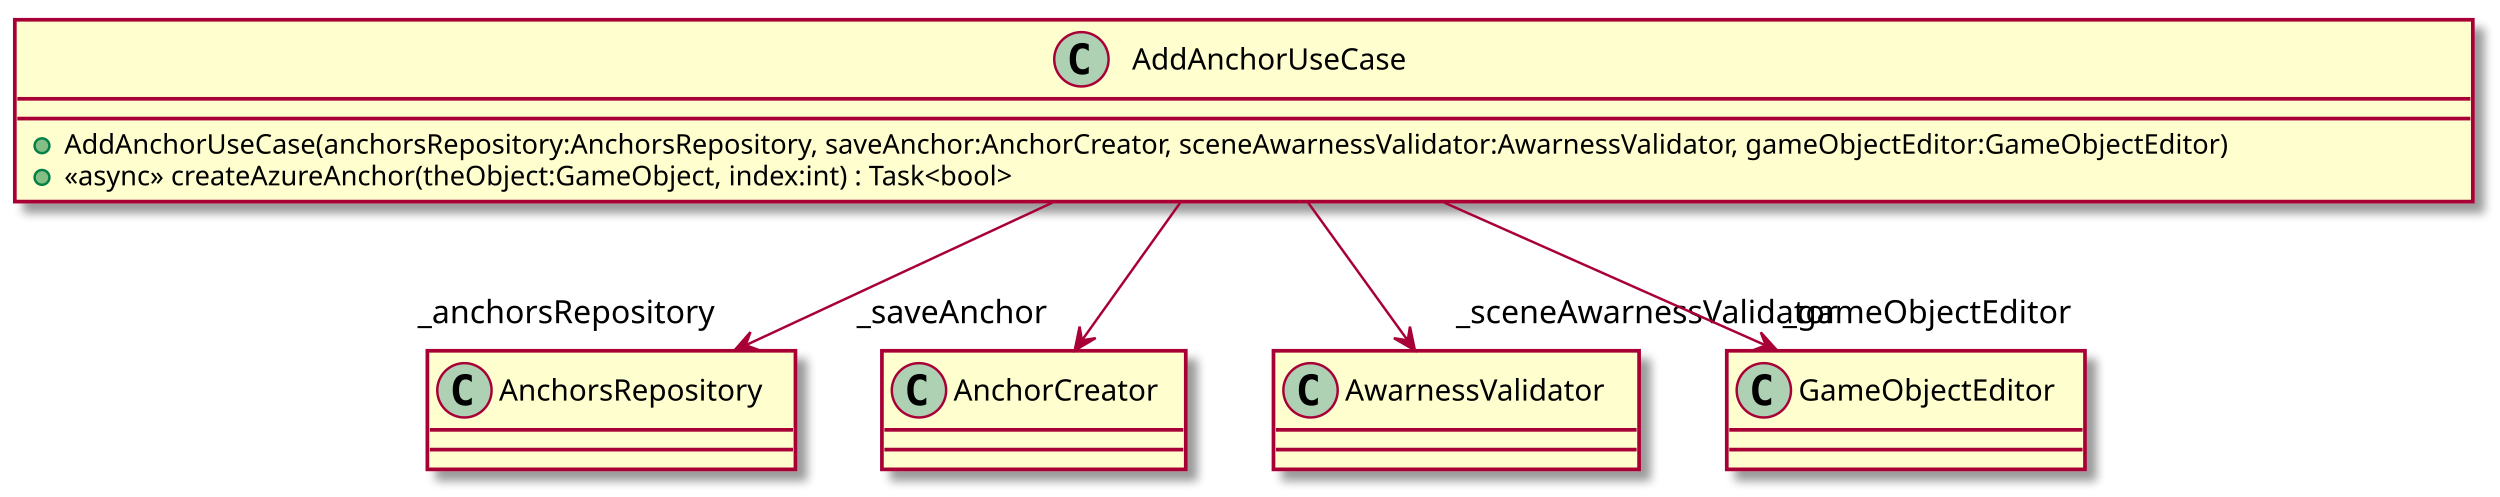
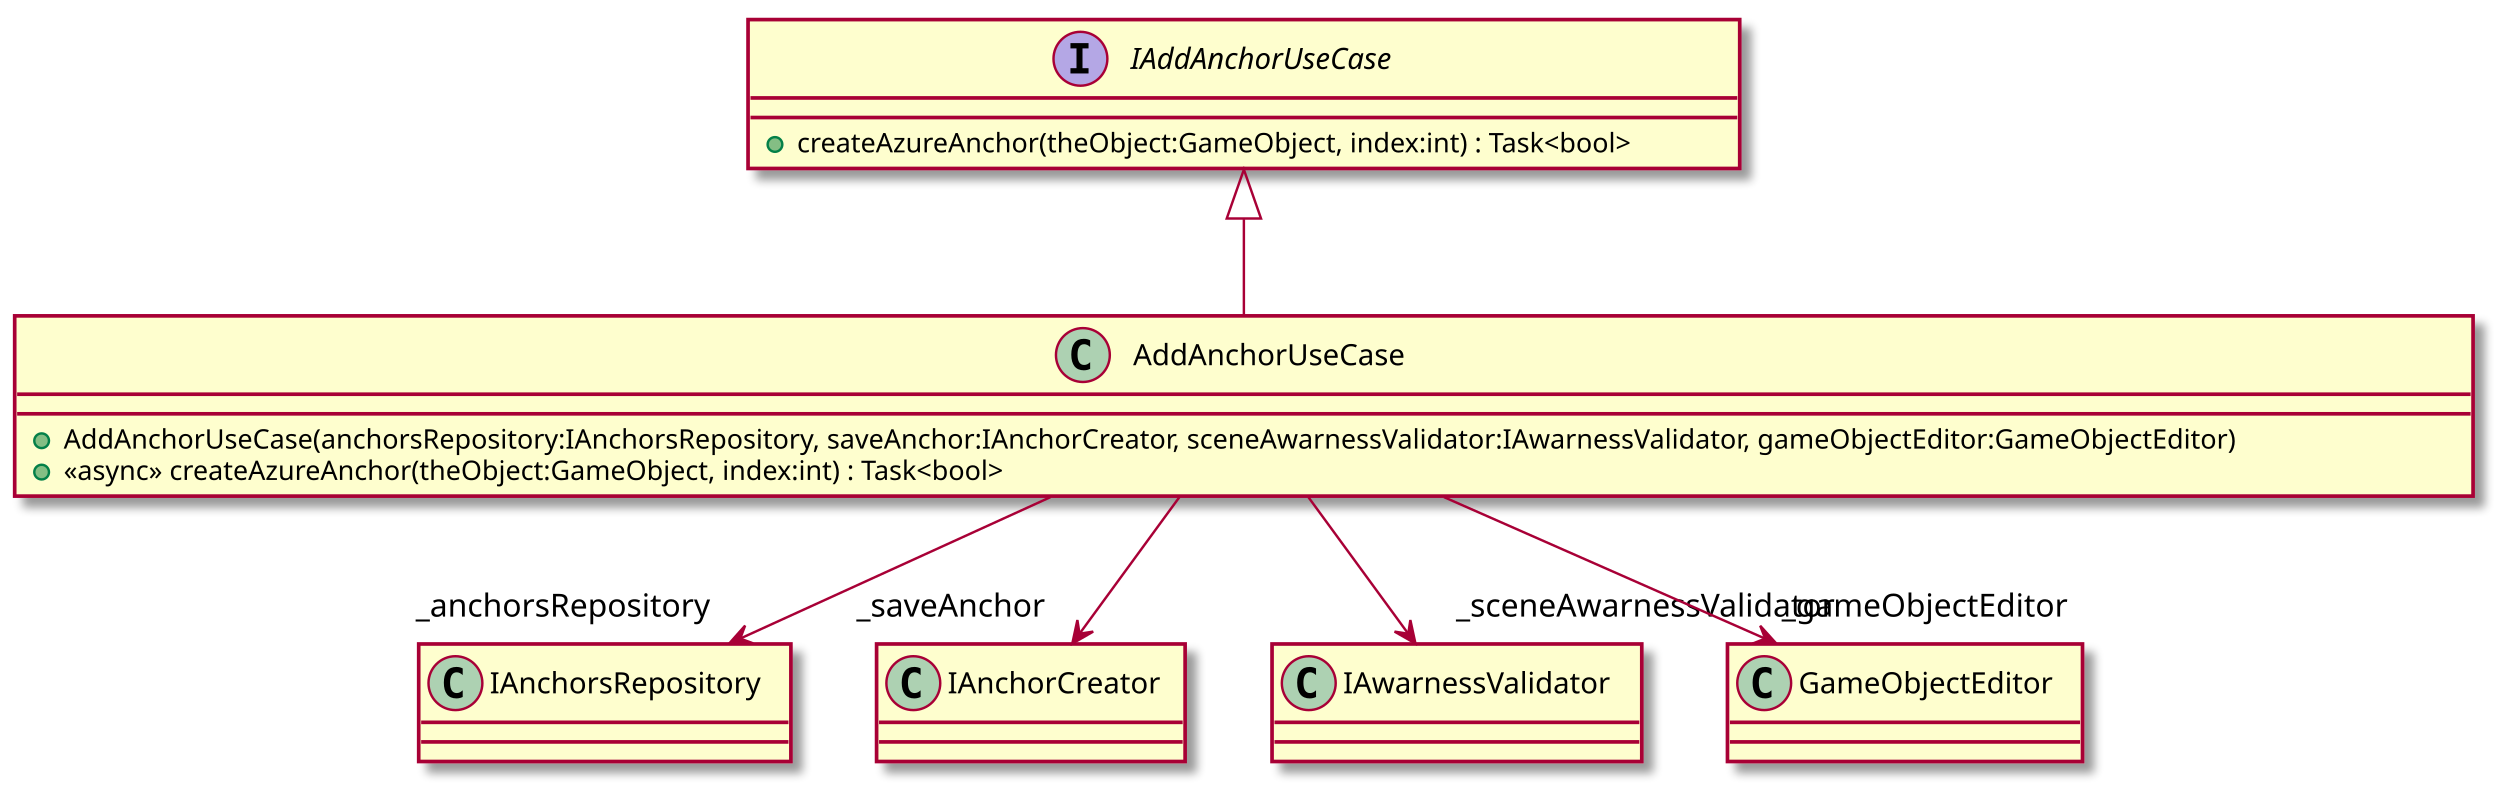
- <svg xmlns="http://www.w3.org/2000/svg" contentScriptType="application/ecmascript" contentStyleType="text/css" height="201px" preserveAspectRatio="none" style="width:1012px;height:201px;" version="1.1" viewBox="0 0 1012 201" width="1012px" zoomAndPan="magnify">
+ <svg xmlns="http://www.w3.org/2000/svg" contentScriptType="application/ecmascript" contentStyleType="text/css" height="322px" preserveAspectRatio="none" style="width:1021px;height:322px;" version="1.1" viewBox="0 0 1021 322" width="1021px" zoomAndPan="magnify">
  <defs>
-     <filter height="300%" id="f1lh1hskozhyzp" width="300%" x="-1" y="-1">
+     <filter height="300%" id="f1sgkl0t88opwc" width="300%" x="-1" y="-1">
      <feGaussianBlur result="blurOut" stdDeviation="2.0" />
      <feColorMatrix in="blurOut" result="blurOut2" type="matrix" values="0 0 0 0 0 0 0 0 0 0 0 0 0 0 0 0 0 0 .4 0" />
      <feOffset dx="4.0" dy="4.0" in="blurOut2" result="blurOut3" />
      <feBlend in="SourceGraphic" in2="blurOut3" mode="normal" />
    </filter>
  </defs>
  <g>
-     <rect fill="#FEFECE" filter="url(#f1lh1hskozhyzp)" height="73.609" id="AddAnchorUseCase" style="stroke: #A80036; stroke-width: 1.5;" width="995" x="6" y="8" />
-     <ellipse cx="437.75" cy="24" fill="#ADD1B2" rx="11" ry="11" style="stroke: #A80036; stroke-width: 1.0;" />
-     <path d="M440.719,29.641 Q440.141,29.938 439.5,30.078 Q438.859,30.234 438.156,30.234 Q435.656,30.234 434.328,28.594 Q433.016,26.938 433.016,23.812 Q433.016,20.688 434.328,19.031 Q435.656,17.375 438.156,17.375 Q438.859,17.375 439.5,17.531 Q440.156,17.688 440.719,17.984 L440.719,20.703 Q440.094,20.125 439.5,19.859 Q438.906,19.578 438.281,19.578 Q436.938,19.578 436.25,20.656 Q435.562,21.719 435.562,23.812 Q435.562,25.906 436.25,26.984 Q436.938,28.047 438.281,28.047 Q438.906,28.047 439.5,27.781 Q440.094,27.5 440.719,26.922 L440.719,29.641 Z " />
-     <text fill="#000000" font-family="sans-serif" font-size="12" lengthAdjust="spacingAndGlyphs" textLength="123" x="458.25" y="28.154">AddAnchorUseCase</text>
-     <line style="stroke: #A80036; stroke-width: 1.5;" x1="7" x2="1000" y1="40" y2="40" />
-     <line style="stroke: #A80036; stroke-width: 1.5;" x1="7" x2="1000" y1="48" y2="48" />
-     <ellipse cx="17" cy="59" fill="#84BE84" rx="3" ry="3" style="stroke: #038048; stroke-width: 1.0;" />
-     <text fill="#000000" font-family="sans-serif" font-size="11" lengthAdjust="spacingAndGlyphs" textLength="969" x="26" y="62.21">AddAnchorUseCase(anchorsRepository:AnchorsRepository, saveAnchor:AnchorCreator, sceneAwarnessValidator:AwarnessValidator, gameObjectEditor:GameObjectEditor)</text>
-     <ellipse cx="17" cy="71.805" fill="#84BE84" rx="3" ry="3" style="stroke: #038048; stroke-width: 1.0;" />
-     <text fill="#000000" font-family="sans-serif" font-size="11" lengthAdjust="spacingAndGlyphs" textLength="430" x="26" y="75.015">«async» createAzureAnchor(theObject:GameObject, index:int) : Task&lt;bool&gt;</text>
-     <rect fill="#FEFECE" filter="url(#f1lh1hskozhyzp)" height="48" id="AnchorsRepository" style="stroke: #A80036; stroke-width: 1.5;" width="149" x="173" y="142" />
-     <ellipse cx="188" cy="158" fill="#ADD1B2" rx="11" ry="11" style="stroke: #A80036; stroke-width: 1.0;" />
-     <path d="M190.969,163.641 Q190.391,163.938 189.75,164.078 Q189.109,164.234 188.406,164.234 Q185.906,164.234 184.578,162.594 Q183.266,160.938 183.266,157.812 Q183.266,154.688 184.578,153.031 Q185.906,151.375 188.406,151.375 Q189.109,151.375 189.75,151.531 Q190.406,151.688 190.969,151.984 L190.969,154.703 Q190.344,154.125 189.75,153.859 Q189.156,153.578 188.531,153.578 Q187.188,153.578 186.5,154.656 Q185.812,155.719 185.812,157.812 Q185.812,159.906 186.5,160.984 Q187.188,162.047 188.531,162.047 Q189.156,162.047 189.75,161.781 Q190.344,161.5 190.969,160.922 L190.969,163.641 Z " />
-     <text fill="#000000" font-family="sans-serif" font-size="12" lengthAdjust="spacingAndGlyphs" textLength="117" x="202" y="162.154">AnchorsRepository</text>
-     <line style="stroke: #A80036; stroke-width: 1.5;" x1="174" x2="321" y1="174" y2="174" />
-     <line style="stroke: #A80036; stroke-width: 1.5;" x1="174" x2="321" y1="182" y2="182" />
-     <rect fill="#FEFECE" filter="url(#f1lh1hskozhyzp)" height="48" id="AnchorCreator" style="stroke: #A80036; stroke-width: 1.5;" width="123" x="357" y="142" />
-     <ellipse cx="372" cy="158" fill="#ADD1B2" rx="11" ry="11" style="stroke: #A80036; stroke-width: 1.0;" />
-     <path d="M374.969,163.641 Q374.391,163.938 373.75,164.078 Q373.109,164.234 372.406,164.234 Q369.906,164.234 368.578,162.594 Q367.266,160.938 367.266,157.812 Q367.266,154.688 368.578,153.031 Q369.906,151.375 372.406,151.375 Q373.109,151.375 373.75,151.531 Q374.406,151.688 374.969,151.984 L374.969,154.703 Q374.344,154.125 373.75,153.859 Q373.156,153.578 372.531,153.578 Q371.188,153.578 370.5,154.656 Q369.812,155.719 369.812,157.812 Q369.812,159.906 370.5,160.984 Q371.188,162.047 372.531,162.047 Q373.156,162.047 373.75,161.781 Q374.344,161.5 374.969,160.922 L374.969,163.641 Z " />
-     <text fill="#000000" font-family="sans-serif" font-size="12" lengthAdjust="spacingAndGlyphs" textLength="91" x="386" y="162.154">AnchorCreator</text>
-     <line style="stroke: #A80036; stroke-width: 1.5;" x1="358" x2="479" y1="174" y2="174" />
-     <line style="stroke: #A80036; stroke-width: 1.5;" x1="358" x2="479" y1="182" y2="182" />
-     <rect fill="#FEFECE" filter="url(#f1lh1hskozhyzp)" height="48" id="AwarnessValidator" style="stroke: #A80036; stroke-width: 1.5;" width="148" x="515.5" y="142" />
-     <ellipse cx="530.5" cy="158" fill="#ADD1B2" rx="11" ry="11" style="stroke: #A80036; stroke-width: 1.0;" />
-     <path d="M533.469,163.641 Q532.891,163.938 532.25,164.078 Q531.609,164.234 530.906,164.234 Q528.406,164.234 527.078,162.594 Q525.766,160.938 525.766,157.812 Q525.766,154.688 527.078,153.031 Q528.406,151.375 530.906,151.375 Q531.609,151.375 532.25,151.531 Q532.906,151.688 533.469,151.984 L533.469,154.703 Q532.844,154.125 532.25,153.859 Q531.656,153.578 531.031,153.578 Q529.688,153.578 529,154.656 Q528.312,155.719 528.312,157.812 Q528.312,159.906 529,160.984 Q529.688,162.047 531.031,162.047 Q531.656,162.047 532.25,161.781 Q532.844,161.5 533.469,160.922 L533.469,163.641 Z " />
-     <text fill="#000000" font-family="sans-serif" font-size="12" lengthAdjust="spacingAndGlyphs" textLength="116" x="544.5" y="162.154">AwarnessValidator</text>
-     <line style="stroke: #A80036; stroke-width: 1.5;" x1="516.5" x2="662.5" y1="174" y2="174" />
-     <line style="stroke: #A80036; stroke-width: 1.5;" x1="516.5" x2="662.5" y1="182" y2="182" />
-     <rect fill="#FEFECE" filter="url(#f1lh1hskozhyzp)" height="48" id="GameObjectEditor" style="stroke: #A80036; stroke-width: 1.5;" width="145" x="699" y="142" />
-     <ellipse cx="714" cy="158" fill="#ADD1B2" rx="11" ry="11" style="stroke: #A80036; stroke-width: 1.0;" />
-     <path d="M716.969,163.641 Q716.391,163.938 715.75,164.078 Q715.109,164.234 714.406,164.234 Q711.906,164.234 710.578,162.594 Q709.266,160.938 709.266,157.812 Q709.266,154.688 710.578,153.031 Q711.906,151.375 714.406,151.375 Q715.109,151.375 715.75,151.531 Q716.406,151.688 716.969,151.984 L716.969,154.703 Q716.344,154.125 715.75,153.859 Q715.156,153.578 714.531,153.578 Q713.188,153.578 712.5,154.656 Q711.812,155.719 711.812,157.812 Q711.812,159.906 712.5,160.984 Q713.188,162.047 714.531,162.047 Q715.156,162.047 715.75,161.781 Q716.344,161.5 716.969,160.922 L716.969,163.641 Z " />
-     <text fill="#000000" font-family="sans-serif" font-size="12" lengthAdjust="spacingAndGlyphs" textLength="113" x="728" y="162.154">GameObjectEditor</text>
-     <line style="stroke: #A80036; stroke-width: 1.5;" x1="700" x2="843" y1="174" y2="174" />
-     <line style="stroke: #A80036; stroke-width: 1.5;" x1="700" x2="843" y1="182" y2="182" />
-     <path d="M426,82.03 C386,100.62 338.17,122.85 302.09,139.63 " fill="none" id="AddAnchorUseCase-&gt;AnchorsRepository" style="stroke: #A80036; stroke-width: 1.0;" />
-     <polygon fill="#A80036" points="297.3,141.85,307.148,141.693,301.836,139.746,303.782,134.435,297.3,141.85" style="stroke: #A80036; stroke-width: 1.0;" />
-     <text fill="#000000" font-family="sans-serif" font-size="13" lengthAdjust="spacingAndGlyphs" textLength="125" x="169.046" y="130.824">_anchorsRepository</text>
-     <path d="M477.77,82.03 C464.97,99.94 449.77,121.23 437.96,137.76 " fill="none" id="AddAnchorUseCase-&gt;AnchorCreator" style="stroke: #A80036; stroke-width: 1.0;" />
-     <polygon fill="#A80036" points="435.04,141.85,443.531,136.86,437.95,137.784,437.026,132.203,435.04,141.85" style="stroke: #A80036; stroke-width: 1.0;" />
-     <text fill="#000000" font-family="sans-serif" font-size="13" lengthAdjust="spacingAndGlyphs" textLength="82" x="346.772" y="130.824">_saveAnchor</text>
-     <path d="M529.54,82.03 C542.48,99.94 557.87,121.23 569.81,137.76 " fill="none" id="AddAnchorUseCase-&gt;AwarnessValidator" style="stroke: #A80036; stroke-width: 1.0;" />
-     <polygon fill="#A80036" points="572.77,141.85,570.746,132.211,569.844,137.796,564.259,136.894,572.77,141.85" style="stroke: #A80036; stroke-width: 1.0;" />
-     <text fill="#000000" font-family="sans-serif" font-size="13" lengthAdjust="spacingAndGlyphs" textLength="163" x="589.367" y="130.824">_sceneAwarnessValidator</text>
-     <path d="M584.64,82.03 C626.51,100.62 676.58,122.85 714.35,139.63 " fill="none" id="AddAnchorUseCase-&gt;GameObjectEditor" style="stroke: #A80036; stroke-width: 1.0;" />
-     <polygon fill="#A80036" points="719.36,141.85,712.775,134.526,714.795,139.81,709.511,141.83,719.36,141.85" style="stroke: #A80036; stroke-width: 1.0;" />
-     <text fill="#000000" font-family="sans-serif" font-size="13" lengthAdjust="spacingAndGlyphs" textLength="122" x="721.63" y="130.824">_gameObjectEditor</text>
+     <rect fill="#FEFECE" filter="url(#f1sgkl0t88opwc)" height="60.805" id="IAddAnchorUseCase" style="stroke: #A80036; stroke-width: 1.5;" width="405" x="305.5" y="8" />
+     <ellipse cx="441.25" cy="24" fill="#B4A7E5" rx="11" ry="11" style="stroke: #A80036; stroke-width: 1.0;" />
+     <path d="M437.172,19.766 L437.172,17.609 L444.562,17.609 L444.562,19.766 L442.094,19.766 L442.094,27.844 L444.562,27.844 L444.562,30 L437.172,30 L437.172,27.844 L439.641,27.844 L439.641,19.766 L437.172,19.766 Z " />
+     <text fill="#000000" font-family="sans-serif" font-size="12" font-style="italic" lengthAdjust="spacingAndGlyphs" textLength="125" x="461.75" y="28.154">IAddAnchorUseCase</text>
+     <line style="stroke: #A80036; stroke-width: 1.5;" x1="306.5" x2="709.5" y1="40" y2="40" />
+     <line style="stroke: #A80036; stroke-width: 1.5;" x1="306.5" x2="709.5" y1="48" y2="48" />
+     <ellipse cx="316.5" cy="59" fill="#84BE84" rx="3" ry="3" style="stroke: #038048; stroke-width: 1.0;" />
+     <text fill="#000000" font-family="sans-serif" font-size="11" lengthAdjust="spacingAndGlyphs" textLength="379" x="325.5" y="62.21">createAzureAnchor(theObject:GameObject, index:int) : Task&lt;bool&gt;</text>
+     <rect fill="#FEFECE" filter="url(#f1sgkl0t88opwc)" height="73.609" id="AddAnchorUseCase" style="stroke: #A80036; stroke-width: 1.5;" width="1004" x="6" y="129" />
+     <ellipse cx="442.25" cy="145" fill="#ADD1B2" rx="11" ry="11" style="stroke: #A80036; stroke-width: 1.0;" />
+     <path d="M445.219,150.641 Q444.641,150.938 444,151.078 Q443.359,151.234 442.656,151.234 Q440.156,151.234 438.828,149.594 Q437.516,147.938 437.516,144.812 Q437.516,141.688 438.828,140.031 Q440.156,138.375 442.656,138.375 Q443.359,138.375 444,138.531 Q444.656,138.688 445.219,138.984 L445.219,141.703 Q444.594,141.125 444,140.859 Q443.406,140.578 442.781,140.578 Q441.438,140.578 440.75,141.656 Q440.062,142.719 440.062,144.812 Q440.062,146.906 440.75,147.984 Q441.438,149.047 442.781,149.047 Q443.406,149.047 444,148.781 Q444.594,148.5 445.219,147.922 L445.219,150.641 Z " />
+     <text fill="#000000" font-family="sans-serif" font-size="12" lengthAdjust="spacingAndGlyphs" textLength="123" x="462.75" y="149.154">AddAnchorUseCase</text>
+     <line style="stroke: #A80036; stroke-width: 1.5;" x1="7" x2="1009" y1="161" y2="161" />
+     <line style="stroke: #A80036; stroke-width: 1.5;" x1="7" x2="1009" y1="169" y2="169" />
+     <ellipse cx="17" cy="180" fill="#84BE84" rx="3" ry="3" style="stroke: #038048; stroke-width: 1.0;" />
+     <text fill="#000000" font-family="sans-serif" font-size="11" lengthAdjust="spacingAndGlyphs" textLength="978" x="26" y="183.21">AddAnchorUseCase(anchorsRepository:IAnchorsRepository, saveAnchor:IAnchorCreator, sceneAwarnessValidator:IAwarnessValidator, gameObjectEditor:GameObjectEditor)</text>
+     <ellipse cx="17" cy="192.805" fill="#84BE84" rx="3" ry="3" style="stroke: #038048; stroke-width: 1.0;" />
+     <text fill="#000000" font-family="sans-serif" font-size="11" lengthAdjust="spacingAndGlyphs" textLength="430" x="26" y="196.015">«async» createAzureAnchor(theObject:GameObject, index:int) : Task&lt;bool&gt;</text>
+     <rect fill="#FEFECE" filter="url(#f1sgkl0t88opwc)" height="48" id="IAnchorsRepository" style="stroke: #A80036; stroke-width: 1.5;" width="152" x="171" y="263" />
+     <ellipse cx="186" cy="279" fill="#ADD1B2" rx="11" ry="11" style="stroke: #A80036; stroke-width: 1.0;" />
+     <path d="M188.969,284.641 Q188.391,284.938 187.75,285.078 Q187.109,285.234 186.406,285.234 Q183.906,285.234 182.578,283.594 Q181.266,281.938 181.266,278.812 Q181.266,275.688 182.578,274.031 Q183.906,272.375 186.406,272.375 Q187.109,272.375 187.75,272.531 Q188.406,272.688 188.969,272.984 L188.969,275.703 Q188.344,275.125 187.75,274.859 Q187.156,274.578 186.531,274.578 Q185.188,274.578 184.5,275.656 Q183.812,276.719 183.812,278.812 Q183.812,280.906 184.5,281.984 Q185.188,283.047 186.531,283.047 Q187.156,283.047 187.75,282.781 Q188.344,282.5 188.969,281.922 L188.969,284.641 Z " />
+     <text fill="#000000" font-family="sans-serif" font-size="12" lengthAdjust="spacingAndGlyphs" textLength="120" x="200" y="283.154">IAnchorsRepository</text>
+     <line style="stroke: #A80036; stroke-width: 1.5;" x1="172" x2="322" y1="295" y2="295" />
+     <line style="stroke: #A80036; stroke-width: 1.5;" x1="172" x2="322" y1="303" y2="303" />
+     <rect fill="#FEFECE" filter="url(#f1sgkl0t88opwc)" height="48" id="IAnchorCreator" style="stroke: #A80036; stroke-width: 1.5;" width="126" x="358" y="263" />
+     <ellipse cx="373" cy="279" fill="#ADD1B2" rx="11" ry="11" style="stroke: #A80036; stroke-width: 1.0;" />
+     <path d="M375.969,284.641 Q375.391,284.938 374.75,285.078 Q374.109,285.234 373.406,285.234 Q370.906,285.234 369.578,283.594 Q368.266,281.938 368.266,278.812 Q368.266,275.688 369.578,274.031 Q370.906,272.375 373.406,272.375 Q374.109,272.375 374.75,272.531 Q375.406,272.688 375.969,272.984 L375.969,275.703 Q375.344,275.125 374.75,274.859 Q374.156,274.578 373.531,274.578 Q372.188,274.578 371.5,275.656 Q370.812,276.719 370.812,278.812 Q370.812,280.906 371.5,281.984 Q372.188,283.047 373.531,283.047 Q374.156,283.047 374.75,282.781 Q375.344,282.5 375.969,281.922 L375.969,284.641 Z " />
+     <text fill="#000000" font-family="sans-serif" font-size="12" lengthAdjust="spacingAndGlyphs" textLength="94" x="387" y="283.154">IAnchorCreator</text>
+     <line style="stroke: #A80036; stroke-width: 1.5;" x1="359" x2="483" y1="295" y2="295" />
+     <line style="stroke: #A80036; stroke-width: 1.5;" x1="359" x2="483" y1="303" y2="303" />
+     <rect fill="#FEFECE" filter="url(#f1sgkl0t88opwc)" height="48" id="IAwarnessValidator" style="stroke: #A80036; stroke-width: 1.5;" width="151" x="519.5" y="263" />
+     <ellipse cx="534.5" cy="279" fill="#ADD1B2" rx="11" ry="11" style="stroke: #A80036; stroke-width: 1.0;" />
+     <path d="M537.469,284.641 Q536.891,284.938 536.25,285.078 Q535.609,285.234 534.906,285.234 Q532.406,285.234 531.078,283.594 Q529.766,281.938 529.766,278.812 Q529.766,275.688 531.078,274.031 Q532.406,272.375 534.906,272.375 Q535.609,272.375 536.25,272.531 Q536.906,272.688 537.469,272.984 L537.469,275.703 Q536.844,275.125 536.25,274.859 Q535.656,274.578 535.031,274.578 Q533.688,274.578 533,275.656 Q532.312,276.719 532.312,278.812 Q532.312,280.906 533,281.984 Q533.688,283.047 535.031,283.047 Q535.656,283.047 536.25,282.781 Q536.844,282.5 537.469,281.922 L537.469,284.641 Z " />
+     <text fill="#000000" font-family="sans-serif" font-size="12" lengthAdjust="spacingAndGlyphs" textLength="119" x="548.5" y="283.154">IAwarnessValidator</text>
+     <line style="stroke: #A80036; stroke-width: 1.5;" x1="520.5" x2="669.5" y1="295" y2="295" />
+     <line style="stroke: #A80036; stroke-width: 1.5;" x1="520.5" x2="669.5" y1="303" y2="303" />
+     <rect fill="#FEFECE" filter="url(#f1sgkl0t88opwc)" height="48" id="GameObjectEditor" style="stroke: #A80036; stroke-width: 1.5;" width="145" x="705.5" y="263" />
+     <ellipse cx="720.5" cy="279" fill="#ADD1B2" rx="11" ry="11" style="stroke: #A80036; stroke-width: 1.0;" />
+     <path d="M723.469,284.641 Q722.891,284.938 722.25,285.078 Q721.609,285.234 720.906,285.234 Q718.406,285.234 717.078,283.594 Q715.766,281.938 715.766,278.812 Q715.766,275.688 717.078,274.031 Q718.406,272.375 720.906,272.375 Q721.609,272.375 722.25,272.531 Q722.906,272.688 723.469,272.984 L723.469,275.703 Q722.844,275.125 722.25,274.859 Q721.656,274.578 721.031,274.578 Q719.688,274.578 719,275.656 Q718.312,276.719 718.312,278.812 Q718.312,280.906 719,281.984 Q719.688,283.047 721.031,283.047 Q721.656,283.047 722.25,282.781 Q722.844,282.5 723.469,281.922 L723.469,284.641 Z " />
+     <text fill="#000000" font-family="sans-serif" font-size="12" lengthAdjust="spacingAndGlyphs" textLength="113" x="734.5" y="283.154">GameObjectEditor</text>
+     <line style="stroke: #A80036; stroke-width: 1.5;" x1="706.5" x2="849.5" y1="295" y2="295" />
+     <line style="stroke: #A80036; stroke-width: 1.5;" x1="706.5" x2="849.5" y1="303" y2="303" />
+     <path d="M508,89.5 C508,102.62 508,116.51 508,128.76 " fill="none" id="IAddAnchorUseCase&lt;-AddAnchorUseCase" style="stroke: #A80036; stroke-width: 1.0;" />
+     <polygon fill="none" points="501,89.24,508,69.24,515,89.24,501,89.24" style="stroke: #A80036; stroke-width: 1.0;" />
+     <path d="M428.98,203.03 C388.2,221.62 339.44,243.85 302.65,260.63 " fill="none" id="AddAnchorUseCase-&gt;IAnchorsRepository" style="stroke: #A80036; stroke-width: 1.0;" />
+     <polygon fill="#A80036" points="297.77,262.85,307.618,262.767,302.322,260.781,304.308,255.484,297.77,262.85" style="stroke: #A80036; stroke-width: 1.0;" />
+     <text fill="#000000" font-family="sans-serif" font-size="13" lengthAdjust="spacingAndGlyphs" textLength="125" x="169.764" y="251.824">_anchorsRepository</text>
+     <path d="M481.66,203.03 C468.57,220.94 453,242.23 440.92,258.76 " fill="none" id="AddAnchorUseCase-&gt;IAnchorCreator" style="stroke: #A80036; stroke-width: 1.0;" />
+     <polygon fill="#A80036" points="437.92,262.85,446.462,257.947,440.872,258.814,440.005,253.224,437.92,262.85" style="stroke: #A80036; stroke-width: 1.0;" />
+     <text fill="#000000" font-family="sans-serif" font-size="13" lengthAdjust="spacingAndGlyphs" textLength="82" x="349.75" y="251.824">_saveAnchor</text>
+     <path d="M534.34,203.03 C547.43,220.94 563,242.23 575.08,258.76 " fill="none" id="AddAnchorUseCase-&gt;IAwarnessValidator" style="stroke: #A80036; stroke-width: 1.0;" />
+     <polygon fill="#A80036" points="578.08,262.85,575.995,253.224,575.128,258.814,569.538,257.947,578.08,262.85" style="stroke: #A80036; stroke-width: 1.0;" />
+     <text fill="#000000" font-family="sans-serif" font-size="13" lengthAdjust="spacingAndGlyphs" textLength="163" x="594.629" y="251.824">_sceneAwarnessValidator</text>
+     <path d="M589.74,203.03 C632.1,221.7 682.79,244.04 720.89,260.83 " fill="none" id="AddAnchorUseCase-&gt;GameObjectEditor" style="stroke: #A80036; stroke-width: 1.0;" />
+     <polygon fill="#A80036" points="725.48,262.85,718.868,255.551,720.907,260.827,715.631,262.867,725.48,262.85" style="stroke: #A80036; stroke-width: 1.0;" />
+     <text fill="#000000" font-family="sans-serif" font-size="13" lengthAdjust="spacingAndGlyphs" textLength="122" x="727.653" y="251.824">_gameObjectEditor</text>
  </g>
</svg>
